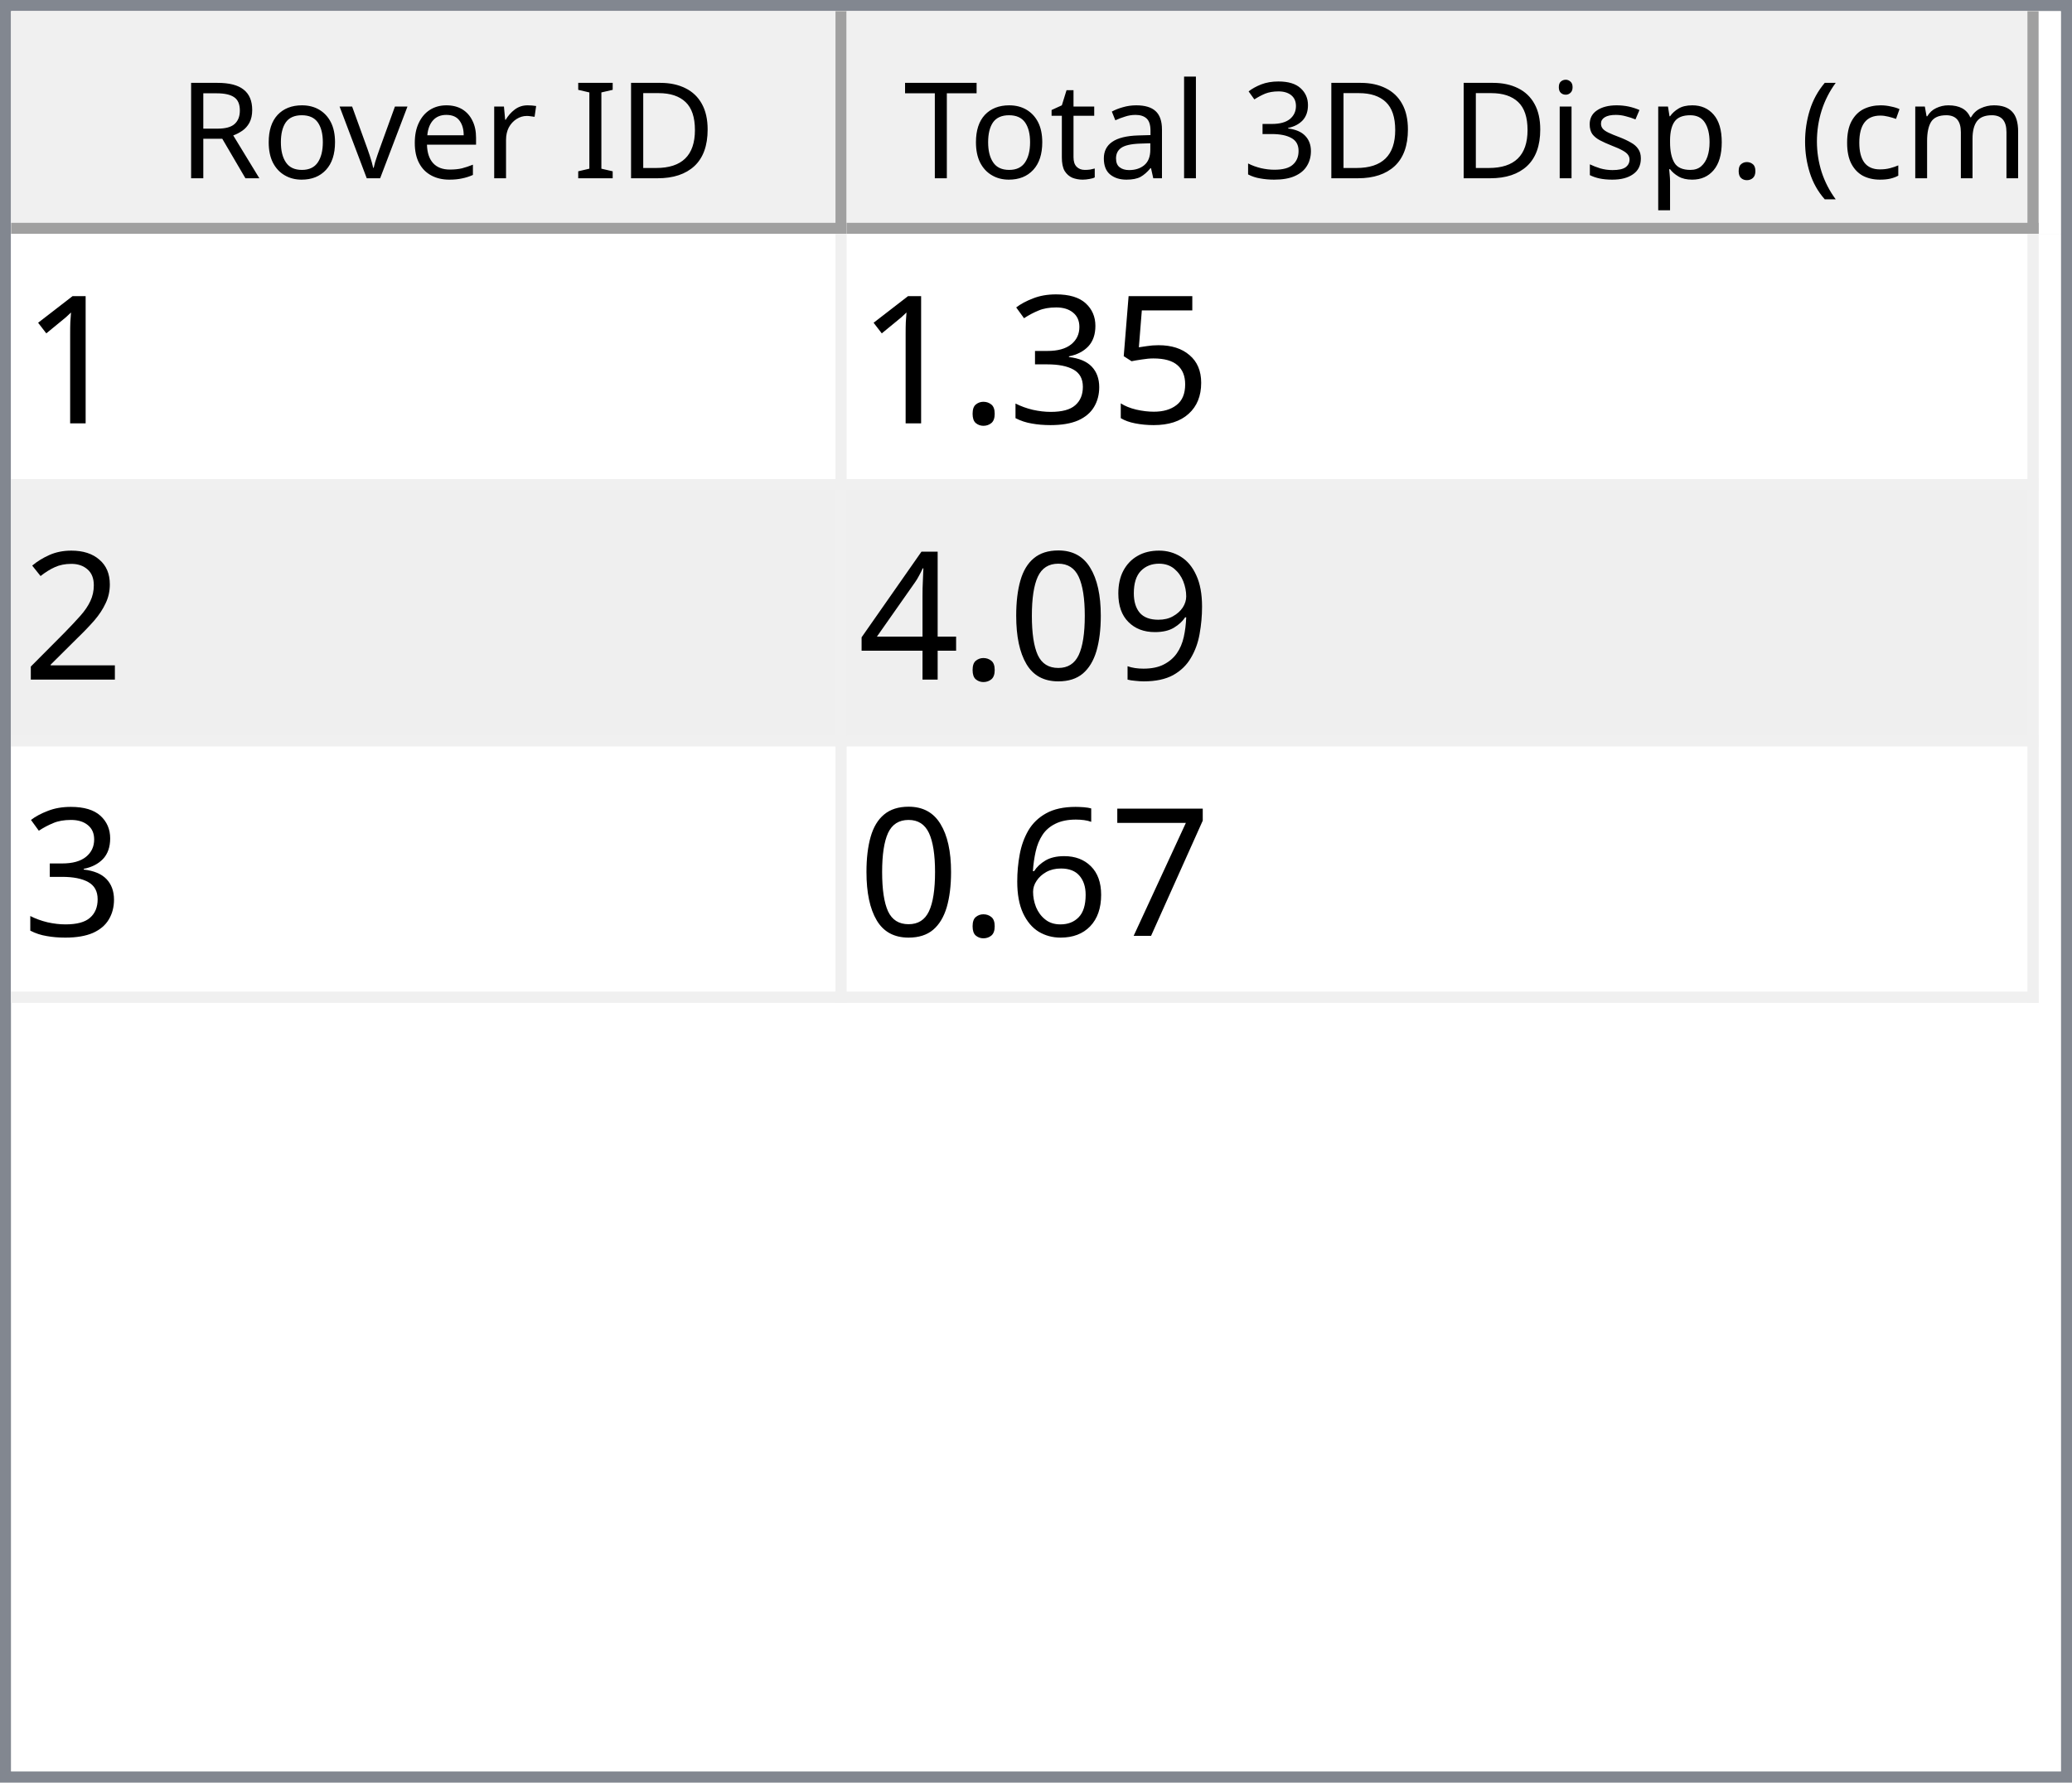
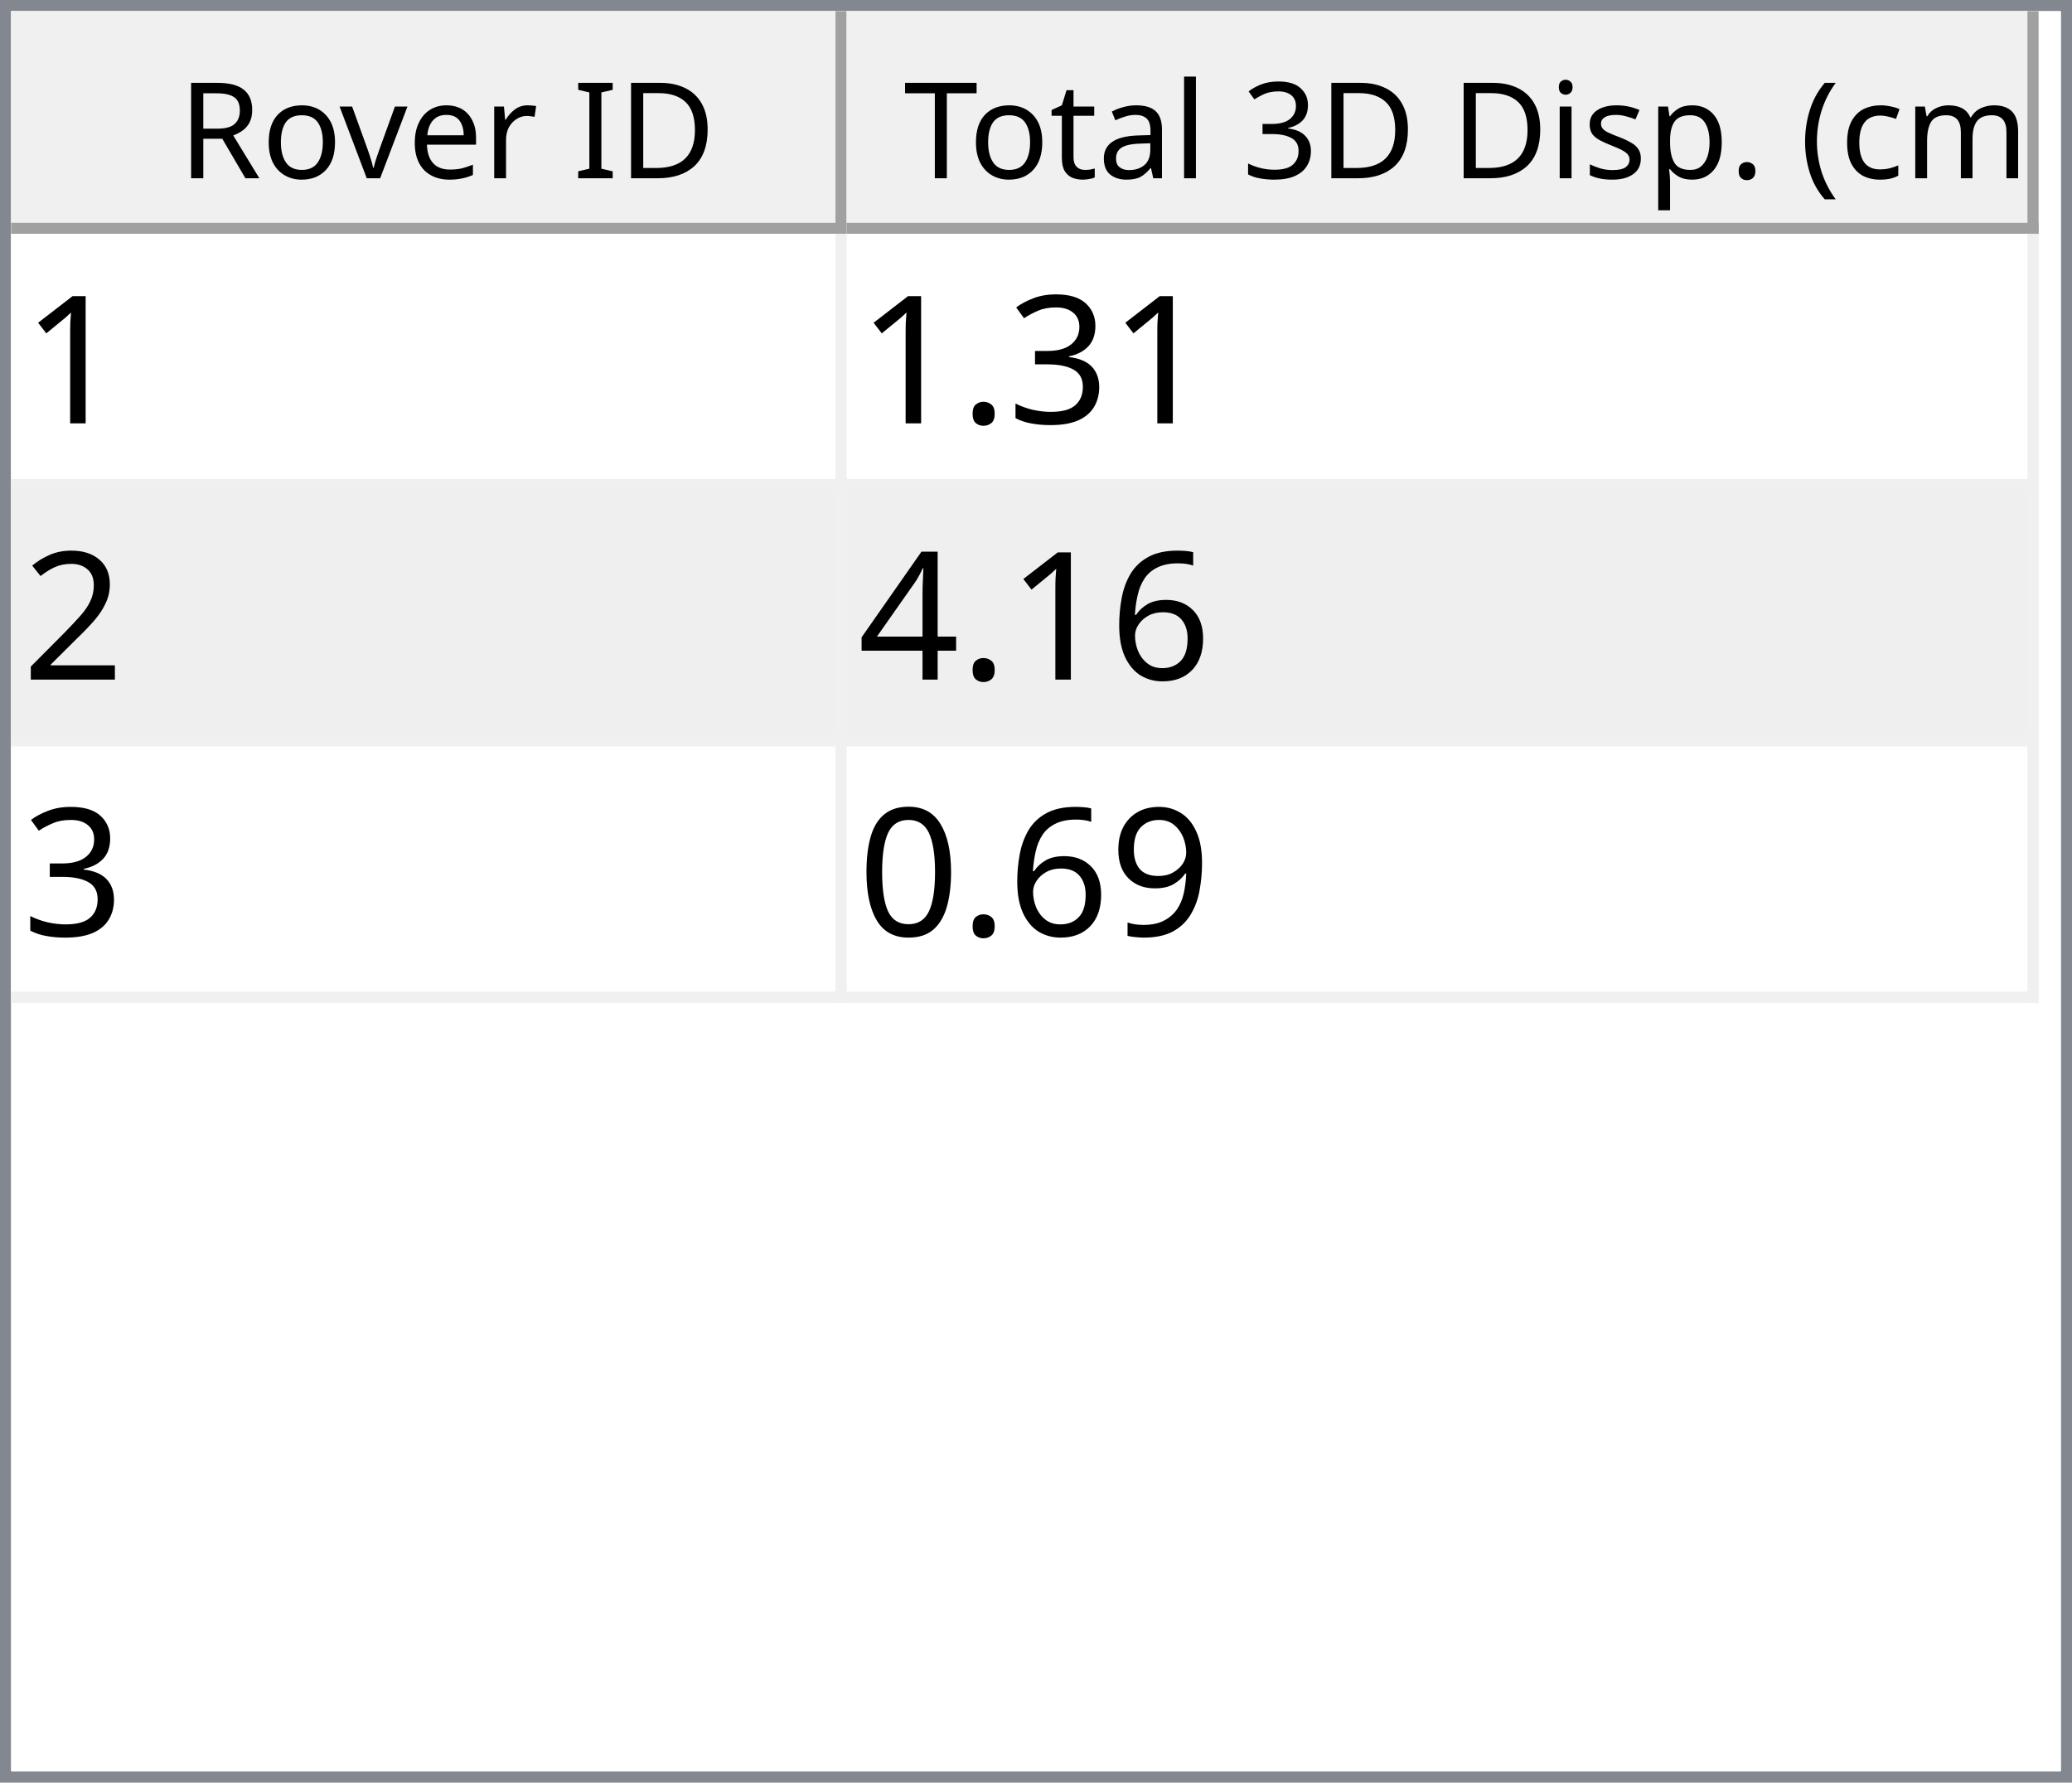
<svg xmlns="http://www.w3.org/2000/svg" style="fill-opacity:1; color-rendering:auto; color-interpolation:auto; text-rendering:auto; stroke:black; stroke-linecap:square; stroke-miterlimit:10; shape-rendering:auto; stroke-opacity:1; fill:black; stroke-dasharray:none; font-weight:normal; stroke-width:1; font-family:'Dialog'; font-style:normal; stroke-linejoin:miter; font-size:12px; stroke-dashoffset:0; image-rendering:auto;" width="186" height="160">
  <defs id="genericDefs" />
  <g>
    <defs id="defs1">
      <clipPath clipPathUnits="userSpaceOnUse" id="clipPath1">
        <path d="M0 0 L186 0 L186 160 L0 160 L0 0 Z" />
      </clipPath>
      <clipPath clipPathUnits="userSpaceOnUse" id="clipPath2">
        <path d="M0 0 L0 160 L186 160 L186 0 Z" />
      </clipPath>
      <clipPath clipPathUnits="userSpaceOnUse" id="clipPath3">
        <path d="M0 0 L0 20 L184 20 L184 0 Z" />
      </clipPath>
      <clipPath clipPathUnits="userSpaceOnUse" id="clipPath4">
        <path d="M0 0 L0 20 L75 20 L75 0 Z" />
      </clipPath>
      <clipPath clipPathUnits="userSpaceOnUse" id="clipPath5">
        <path d="M1 1 L1 19 L74 19 L74 1 Z" />
      </clipPath>
      <clipPath clipPathUnits="userSpaceOnUse" id="clipPath6">
        <path d="M0 0 L0 18 L73 18 L73 0 Z" />
      </clipPath>
      <clipPath clipPathUnits="userSpaceOnUse" id="clipPath7">
        <path d="M-0.5 -0.5 L-0.5 19.5 L74.5 19.5 L74.5 -0.5 Z" />
      </clipPath>
      <clipPath clipPathUnits="userSpaceOnUse" id="clipPath8">
        <path d="M0 0 L0 20 L107 20 L107 0 Z" />
      </clipPath>
      <clipPath clipPathUnits="userSpaceOnUse" id="clipPath9">
        <path d="M1 1 L1 19 L106 19 L106 1 Z" />
      </clipPath>
      <clipPath clipPathUnits="userSpaceOnUse" id="clipPath10">
        <path d="M0 0 L0 18 L105 18 L105 0 Z" />
      </clipPath>
      <clipPath clipPathUnits="userSpaceOnUse" id="clipPath11">
        <path d="M-0.5 -0.5 L-0.5 19.5 L106.5 19.5 L106.5 -0.5 Z" />
      </clipPath>
      <clipPath clipPathUnits="userSpaceOnUse" id="clipPath12">
        <path d="M0 0 L0 138 L184 138 L184 0 Z" />
      </clipPath>
      <clipPath clipPathUnits="userSpaceOnUse" id="clipPath13">
        <path d="M0 0 L0 69 L182 69 L182 0 Z" />
      </clipPath>
      <clipPath clipPathUnits="userSpaceOnUse" id="clipPath14">
        <path d="M-0.5 -0.5 L-0.5 68.5 L181.5 68.5 L181.5 -0.5 Z" />
      </clipPath>
      <clipPath clipPathUnits="userSpaceOnUse" id="clipPath15">
        <path d="M0 0 L0 22 L74 22 L74 0 Z" />
      </clipPath>
      <clipPath clipPathUnits="userSpaceOnUse" id="clipPath16">
        <path d="M0 0 L0 22 L106 22 L106 0 Z" />
      </clipPath>
      <font horiz-adv-x="64.551" id="font1">
        <font-face ascent="107.91" descent="25.098" units-per-em="100" style="font-style:normal; font-family:Segoe UI; font-weight:normal;" />
        <missing-glyph horiz-adv-x="64.551" d="M8.109 0 L8.109 68.266 L56.453 68.266 L56.453 0 L8.109 0 ZM15.328 7.234 L49.219 7.234 L49.219 61.031 L15.328 61.031 L15.328 7.234 Z" />
        <glyph unicode="D" horiz-adv-x="70.117" d="M9.188 0 L9.188 70.016 L28.516 70.016 Q65.531 70.016 65.531 35.891 Q65.531 19.672 55.25 9.836 Q44.969 0 27.734 0 L9.188 0 ZM17.391 62.594 L17.391 7.422 L27.828 7.422 Q41.609 7.422 49.273 14.797 Q56.938 22.172 56.938 35.688 Q56.938 62.594 28.328 62.594 L17.391 62.594 Z" />
        <glyph unicode="I" horiz-adv-x="26.611" d="M17.391 0 L9.188 0 L9.188 70.016 L17.391 70.016 L17.391 0 Z" />
        <glyph unicode=" " horiz-adv-x="27.393" d="" />
        <glyph unicode="r" horiz-adv-x="34.766" d="M34.188 41.891 Q32.078 43.5 28.125 43.5 Q23 43.5 19.555 38.672 Q16.109 33.844 16.109 25.484 L16.109 0 L8.109 0 L8.109 50 L16.109 50 L16.109 39.703 L16.312 39.703 Q18.016 44.969 21.531 47.922 Q25.047 50.875 29.391 50.875 Q32.516 50.875 34.188 50.203 L34.188 41.891 Z" />
        <glyph unicode="e" horiz-adv-x="52.295" d="M48.297 23 L12.984 23 Q13.188 14.656 17.484 10.109 Q21.781 5.562 29.297 5.562 Q37.75 5.562 44.828 11.141 L44.828 3.609 Q38.234 -1.172 27.391 -1.172 Q16.797 -1.172 10.742 5.641 Q4.688 12.453 4.688 24.812 Q4.688 36.469 11.305 43.82 Q17.922 51.172 27.734 51.172 Q37.547 51.172 42.922 44.828 Q48.297 38.484 48.297 27.203 L48.297 23 ZM40.094 29.781 Q40.047 36.719 36.75 40.578 Q33.453 44.438 27.594 44.438 Q21.922 44.438 17.969 40.383 Q14.016 36.328 13.094 29.781 L40.094 29.781 Z" />
        <glyph unicode="v" horiz-adv-x="47.9" d="M47.406 50 L27.484 0 L19.625 0 L0.688 50 L9.469 50 L22.172 13.672 Q23.578 9.672 23.922 6.688 L24.125 6.688 Q24.609 10.453 25.688 13.484 L38.969 50 L47.406 50 Z" />
        <glyph unicode="o" horiz-adv-x="58.594" d="M29 -1.172 Q17.922 -1.172 11.305 5.836 Q4.688 12.844 4.688 24.422 Q4.688 37.016 11.57 44.094 Q18.453 51.172 30.172 51.172 Q41.359 51.172 47.633 44.289 Q53.906 37.406 53.906 25.203 Q53.906 13.234 47.141 6.031 Q40.375 -1.172 29 -1.172 ZM29.594 44.438 Q21.875 44.438 17.383 39.188 Q12.891 33.938 12.891 24.703 Q12.891 15.828 17.43 10.695 Q21.969 5.562 29.594 5.562 Q37.359 5.562 41.531 10.594 Q45.703 15.625 45.703 24.906 Q45.703 34.281 41.531 39.359 Q37.359 44.438 29.594 44.438 Z" />
        <glyph unicode="R" horiz-adv-x="59.814" d="M59.375 0 L49.609 0 L37.891 19.625 Q36.281 22.359 34.766 24.289 Q33.25 26.219 31.664 27.438 Q30.078 28.656 28.25 29.219 Q26.422 29.781 24.125 29.781 L17.391 29.781 L17.391 0 L9.188 0 L9.188 70.016 L30.078 70.016 Q34.672 70.016 38.555 68.867 Q42.438 67.719 45.289 65.375 Q48.141 63.031 49.758 59.547 Q51.375 56.062 51.375 51.375 Q51.375 47.703 50.273 44.656 Q49.172 41.609 47.148 39.211 Q45.125 36.812 42.266 35.133 Q39.406 33.453 35.844 32.516 L35.844 32.328 Q37.594 31.547 38.891 30.547 Q40.188 29.547 41.359 28.18 Q42.531 26.812 43.68 25.078 Q44.828 23.344 46.234 21.047 L59.375 0 ZM17.391 62.594 L17.391 37.203 L28.516 37.203 Q31.594 37.203 34.203 38.133 Q36.812 39.062 38.719 40.797 Q40.625 42.531 41.703 45.047 Q42.781 47.562 42.781 50.688 Q42.781 56.297 39.141 59.445 Q35.5 62.594 28.609 62.594 L17.391 62.594 Z" />
        <glyph unicode=")" horiz-adv-x="30.176" d="M8.297 -15.922 L1.172 -15.922 Q16.406 2.344 16.406 26.812 Q16.406 51.469 1.078 70.016 L8.297 70.016 Q23.531 52.156 23.531 26.703 Q23.531 1.375 8.297 -15.922 Z" />
        <glyph unicode="m" horiz-adv-x="86.133" d="M79.109 0 L71.094 0 L71.094 28.719 Q71.094 37.016 68.531 40.727 Q65.969 44.438 59.906 44.438 Q54.781 44.438 51.195 39.75 Q47.609 35.062 47.609 28.516 L47.609 0 L39.594 0 L39.594 29.688 Q39.594 44.438 28.219 44.438 Q22.953 44.438 19.531 40.016 Q16.109 35.594 16.109 28.516 L16.109 0 L8.109 0 L8.109 50 L16.109 50 L16.109 42.094 L16.312 42.094 Q21.625 51.172 31.844 51.172 Q36.969 51.172 40.773 48.312 Q44.578 45.453 46 40.828 Q51.562 51.172 62.594 51.172 Q79.109 51.172 79.109 30.812 L79.109 0 Z" />
        <glyph unicode="c" horiz-adv-x="46.191" d="M42.188 2.297 Q36.422 -1.172 28.516 -1.172 Q17.828 -1.172 11.258 5.789 Q4.688 12.75 4.688 23.828 Q4.688 36.188 11.766 43.68 Q18.844 51.172 30.672 51.172 Q37.25 51.172 42.281 48.734 L42.281 40.531 Q36.719 44.438 30.375 44.438 Q22.703 44.438 17.797 38.945 Q12.891 33.453 12.891 24.516 Q12.891 15.719 17.508 10.641 Q22.125 5.562 29.891 5.562 Q36.422 5.562 42.188 9.906 L42.188 2.297 Z" />
        <glyph unicode="(" horiz-adv-x="30.176" d="M29.109 -15.922 L21.969 -15.922 Q6.844 1.375 6.844 26.703 Q6.844 52.156 21.969 70.016 L29.203 70.016 Q13.875 51.469 13.875 26.812 Q13.875 2.344 29.109 -15.922 Z" />
        <glyph unicode="." horiz-adv-x="21.68" d="M10.891 -1.078 Q8.641 -1.078 7.055 0.539 Q5.469 2.156 5.469 4.391 Q5.469 6.641 7.055 8.273 Q8.641 9.906 10.891 9.906 Q13.188 9.906 14.797 8.273 Q16.406 6.641 16.406 4.391 Q16.406 2.156 14.797 0.539 Q13.188 -1.078 10.891 -1.078 Z" />
        <glyph unicode="p" horiz-adv-x="58.789" d="M16.312 7.234 L16.109 7.234 L16.109 -23 L8.109 -23 L8.109 50 L16.109 50 L16.109 41.219 L16.312 41.219 Q22.219 51.172 33.594 51.172 Q43.266 51.172 48.688 44.461 Q54.109 37.75 54.109 26.469 Q54.109 13.922 48 6.375 Q41.891 -1.172 31.297 -1.172 Q21.578 -1.172 16.312 7.234 ZM16.109 27.391 L16.109 20.406 Q16.109 14.203 20.141 9.883 Q24.172 5.562 30.375 5.562 Q37.641 5.562 41.773 11.133 Q45.906 16.703 45.906 26.609 Q45.906 34.969 42.047 39.703 Q38.188 44.438 31.594 44.438 Q24.609 44.438 20.359 39.578 Q16.109 34.719 16.109 27.391 Z" />
        <glyph unicode="s" horiz-adv-x="42.432" d="M5.078 1.812 L5.078 10.406 Q11.625 5.562 19.484 5.562 Q30.031 5.562 30.031 12.594 Q30.031 14.594 29.125 15.992 Q28.219 17.391 26.68 18.461 Q25.141 19.531 23.07 20.383 Q21 21.234 18.609 22.172 Q15.281 23.484 12.766 24.828 Q10.25 26.172 8.57 27.859 Q6.891 29.547 6.031 31.695 Q5.172 33.844 5.172 36.719 Q5.172 40.234 6.789 42.945 Q8.406 45.656 11.086 47.484 Q13.766 49.312 17.211 50.242 Q20.656 51.172 24.312 51.172 Q30.812 51.172 35.938 48.922 L35.938 40.828 Q30.422 44.438 23.25 44.438 Q21 44.438 19.195 43.922 Q17.391 43.406 16.094 42.477 Q14.797 41.547 14.086 40.258 Q13.375 38.969 13.375 37.406 Q13.375 35.453 14.086 34.133 Q14.797 32.812 16.164 31.789 Q17.531 30.766 19.484 29.938 Q21.438 29.109 23.922 28.125 Q27.25 26.859 29.883 25.516 Q32.516 24.172 34.375 22.484 Q36.234 20.797 37.234 18.602 Q38.234 16.406 38.234 13.375 Q38.234 9.672 36.602 6.938 Q34.969 4.203 32.234 2.398 Q29.5 0.594 25.93 -0.289 Q22.359 -1.172 18.453 -1.172 Q10.75 -1.172 5.078 1.812 Z" />
        <glyph unicode="i" horiz-adv-x="24.219" d="M12.203 62.703 Q10.062 62.703 8.547 64.164 Q7.031 65.625 7.031 67.875 Q7.031 70.125 8.547 71.609 Q10.062 73.094 12.203 73.094 Q14.406 73.094 15.945 71.609 Q17.484 70.125 17.484 67.875 Q17.484 65.719 15.945 64.211 Q14.406 62.703 12.203 62.703 ZM16.109 0 L8.109 0 L8.109 50 L16.109 50 L16.109 0 Z" />
        <glyph unicode="3" horiz-adv-x="53.906" d="M46.531 19.828 Q46.531 15.094 44.75 11.211 Q42.969 7.328 39.719 4.57 Q36.469 1.812 31.93 0.297 Q27.391 -1.219 21.922 -1.219 Q11.922 -1.219 6 2.594 L6 11.188 Q13.094 5.609 22.219 5.609 Q25.875 5.609 28.828 6.539 Q31.781 7.469 33.906 9.227 Q36.031 10.984 37.18 13.477 Q38.328 15.969 38.328 19.094 Q38.328 32.812 18.797 32.812 L12.984 32.812 L12.984 39.594 L18.5 39.594 Q35.797 39.594 35.797 52.484 Q35.797 64.406 22.609 64.406 Q15.188 64.406 8.688 59.422 L8.688 67.188 Q15.375 71.188 24.609 71.188 Q29 71.188 32.57 69.969 Q36.141 68.75 38.68 66.555 Q41.219 64.359 42.609 61.281 Q44 58.203 44 54.5 Q44 40.672 30.031 36.719 L30.031 36.531 Q33.594 36.141 36.625 34.797 Q39.656 33.453 41.852 31.305 Q44.047 29.156 45.289 26.25 Q46.531 23.344 46.531 19.828 Z" />
        <glyph unicode="l" horiz-adv-x="24.219" d="M16.109 0 L8.109 0 L8.109 74.031 L16.109 74.031 L16.109 0 Z" />
        <glyph unicode="a" horiz-adv-x="50.879" d="M43.891 0 L35.891 0 L35.891 7.812 L35.688 7.812 Q30.469 -1.172 20.312 -1.172 Q12.844 -1.172 8.617 2.781 Q4.391 6.734 4.391 13.281 Q4.391 27.297 20.906 29.594 L35.891 31.688 Q35.891 44.438 25.594 44.438 Q16.547 44.438 9.281 38.281 L9.281 46.484 Q16.656 51.172 26.266 51.172 Q43.891 51.172 43.891 32.516 L43.891 0 ZM35.891 25.297 L23.828 23.641 Q18.266 22.859 15.43 20.875 Q12.594 18.891 12.594 13.875 Q12.594 10.203 15.211 7.883 Q17.828 5.562 22.172 5.562 Q28.125 5.562 32.008 9.742 Q35.891 13.922 35.891 20.312 L35.891 25.297 Z" />
        <glyph unicode="t" horiz-adv-x="33.887" d="M31.297 0.484 Q28.469 -1.078 23.828 -1.078 Q10.688 -1.078 10.688 13.578 L10.688 43.172 L2.094 43.172 L2.094 50 L10.688 50 L10.688 62.203 L18.703 64.797 L18.703 50 L31.297 50 L31.297 43.172 L18.703 43.172 L18.703 14.984 Q18.703 9.969 20.414 7.82 Q22.125 5.672 26.078 5.672 Q29.109 5.672 31.297 7.328 L31.297 0.484 Z" />
        <glyph unicode="T" horiz-adv-x="52.393" d="M50.594 62.594 L30.375 62.594 L30.375 0 L22.172 0 L22.172 62.594 L2 62.594 L2 70.016 L50.594 70.016 L50.594 62.594 Z" />
      </font>
      <font horiz-adv-x="75.0" id="font2">
        <font-face ascent="100.537" descent="21.973" units-per-em="100" style="font-style:normal; font-family:sans-serif; font-weight:normal;" />
        <missing-glyph horiz-adv-x="75.0" d="M12.5 0 L12.5 62.5 L62.5 62.5 L62.5 0 L12.5 0 ZM14.062 1.562 L60.938 1.562 L60.938 60.938 L14.062 60.938 L14.062 1.562 Z" />
        <glyph unicode="1" horiz-adv-x="55.615" d="M37.25 0 L28.469 0 L28.469 56 Q25.297 52.984 20.141 49.953 Q14.984 46.922 10.891 45.406 L10.891 53.906 Q18.266 57.375 23.781 62.305 Q29.297 67.234 31.594 71.875 L37.25 71.875 L37.25 0 Z" />
-         <glyph unicode="5" horiz-adv-x="55.615" d="M4.156 18.75 L13.375 19.531 Q14.406 12.797 18.141 9.398 Q21.875 6 27.156 6 Q33.5 6 37.891 10.789 Q42.281 15.578 42.281 23.484 Q42.281 31 38.062 35.352 Q33.844 39.703 27 39.703 Q22.75 39.703 19.336 37.773 Q15.922 35.844 13.969 32.766 L5.719 33.844 L12.641 70.609 L48.25 70.609 L48.25 62.203 L19.672 62.203 L15.828 42.969 Q22.266 47.469 29.344 47.469 Q38.719 47.469 45.164 40.969 Q51.609 34.469 51.609 24.266 Q51.609 14.547 45.953 7.469 Q39.062 -1.219 27.156 -1.219 Q17.391 -1.219 11.211 4.25 Q5.031 9.719 4.156 18.75 Z" />
        <glyph unicode="3" horiz-adv-x="55.615" d="M4.203 18.891 L12.984 20.062 Q14.5 12.594 18.141 9.297 Q21.781 6 27 6 Q33.203 6 37.477 10.297 Q41.75 14.594 41.75 20.953 Q41.75 27 37.797 30.93 Q33.844 34.859 27.734 34.859 Q25.25 34.859 21.531 33.891 L22.516 41.609 Q23.391 41.5 23.922 41.5 Q29.547 41.5 34.039 44.43 Q38.531 47.359 38.531 53.469 Q38.531 58.297 35.258 61.477 Q31.984 64.656 26.812 64.656 Q21.688 64.656 18.266 61.43 Q14.844 58.203 13.875 51.766 L5.078 53.328 Q6.688 62.156 12.398 67.016 Q18.109 71.875 26.609 71.875 Q32.469 71.875 37.398 69.359 Q42.328 66.844 44.945 62.5 Q47.562 58.156 47.562 53.266 Q47.562 48.641 45.07 44.828 Q42.578 41.016 37.703 38.766 Q44.047 37.312 47.562 32.695 Q51.078 28.078 51.078 21.141 Q51.078 11.766 44.242 5.25 Q37.406 -1.266 26.953 -1.266 Q17.531 -1.266 11.305 4.352 Q5.078 9.969 4.203 18.891 Z" />
        <glyph unicode="." horiz-adv-x="27.783" d="M9.078 0 L9.078 10.016 L19.094 10.016 L19.094 0 L9.078 0 Z" />
        <glyph unicode="2" horiz-adv-x="55.615" d="M50.344 8.453 L50.344 0 L3.031 0 Q2.938 3.172 4.047 6.109 Q5.859 10.938 9.836 15.625 Q13.812 20.312 21.344 26.469 Q33.016 36.031 37.117 41.625 Q41.219 47.219 41.219 52.203 Q41.219 57.422 37.477 61.008 Q33.734 64.594 27.734 64.594 Q21.391 64.594 17.578 60.789 Q13.766 56.984 13.719 50.25 L4.688 51.172 Q5.609 61.281 11.664 66.578 Q17.719 71.875 27.938 71.875 Q38.234 71.875 44.242 66.164 Q50.25 60.453 50.25 52 Q50.25 47.703 48.492 43.555 Q46.734 39.406 42.656 34.812 Q38.578 30.219 29.109 22.219 Q21.188 15.578 18.945 13.211 Q16.703 10.844 15.234 8.453 L50.344 8.453 Z" />
+         <glyph unicode="6" horiz-adv-x="55.615" d="M49.75 54.047 L41.016 53.375 Q39.844 58.547 37.703 60.891 Q34.125 64.656 28.906 64.656 Q24.703 64.656 21.531 62.312 Q17.391 59.281 14.992 53.469 Q12.594 47.656 12.5 36.922 Q15.672 41.75 20.266 44.094 Q24.859 46.438 29.891 46.438 Q38.672 46.438 44.852 39.969 Q51.031 33.5 51.031 23.25 Q51.031 16.5 48.125 10.719 Q45.219 4.938 40.141 1.859 Q35.062 -1.219 28.609 -1.219 Q17.625 -1.219 10.695 6.859 Q3.766 14.938 3.766 33.5 Q3.766 54.25 11.422 63.672 Q18.109 71.875 29.438 71.875 Q37.891 71.875 43.289 67.141 Q48.688 62.406 49.75 54.047 ZM13.875 23.188 Q13.875 18.656 15.797 14.508 Q17.719 10.359 21.188 8.18 Q24.656 6 28.469 6 Q34.031 6 38.039 10.492 Q42.047 14.984 42.047 22.703 Q42.047 30.125 38.086 34.398 Q34.125 38.672 28.125 38.672 Q22.172 38.672 18.023 34.398 Q13.875 30.125 13.875 23.188 Z" />
+         <glyph unicode="4" horiz-adv-x="55.615" d="M32.328 0 L32.328 17.141 L1.266 17.141 L1.266 25.203 L33.938 71.578 L41.109 71.578 L41.109 25.203 L50.781 25.203 L50.781 17.141 L41.109 17.141 L41.109 0 L32.328 0 ZM32.328 25.203 L32.328 57.469 L9.906 25.203 L32.328 25.203 Z" />
        <glyph unicode="9" horiz-adv-x="55.615" d="M5.469 16.547 L13.922 17.328 Q14.984 11.375 18.016 8.688 Q21.047 6 25.781 6 Q29.828 6 32.883 7.859 Q35.938 9.719 37.891 12.82 Q39.844 15.922 41.164 21.195 Q42.484 26.469 42.484 31.938 Q42.484 32.516 42.438 33.688 Q39.797 29.5 35.234 26.883 Q30.672 24.266 25.344 24.266 Q16.453 24.266 10.305 30.711 Q4.156 37.156 4.156 47.703 Q4.156 58.594 10.578 65.234 Q17 71.875 26.656 71.875 Q33.641 71.875 39.43 68.117 Q45.219 64.359 48.219 57.398 Q51.219 50.438 51.219 37.25 Q51.219 23.531 48.242 15.406 Q45.266 7.281 39.383 3.031 Q33.5 -1.219 25.594 -1.219 Q17.188 -1.219 11.867 3.445 Q6.547 8.109 5.469 16.547 ZM41.453 48.141 Q41.453 55.719 37.43 60.156 Q33.406 64.594 27.734 64.594 Q21.875 64.594 17.531 59.812 Q13.188 55.031 13.188 47.406 Q13.188 40.578 17.312 36.305 Q21.438 32.031 27.484 32.031 Q33.594 32.031 37.523 36.305 Q41.453 40.578 41.453 48.141 Z" />
        <glyph unicode="0" horiz-adv-x="55.615" d="M4.156 35.297 Q4.156 48 6.766 55.742 Q9.375 63.484 14.523 67.68 Q19.672 71.875 27.484 71.875 Q33.25 71.875 37.594 69.555 Q41.938 67.234 44.773 62.867 Q47.609 58.5 49.219 52.227 Q50.828 45.953 50.828 35.297 Q50.828 22.703 48.242 14.969 Q45.656 7.234 40.508 3.008 Q35.359 -1.219 27.484 -1.219 Q17.141 -1.219 11.234 6.203 Q4.156 15.141 4.156 35.297 ZM13.188 35.297 Q13.188 17.672 17.312 11.836 Q21.438 6 27.484 6 Q33.547 6 37.672 11.859 Q41.797 17.719 41.797 35.297 Q41.797 52.984 37.672 58.789 Q33.547 64.594 27.391 64.594 Q21.344 64.594 17.719 59.469 Q13.188 52.938 13.188 35.297 Z" />
-         <glyph unicode="4" horiz-adv-x="55.615" d="M32.328 0 L32.328 17.141 L1.266 17.141 L1.266 25.203 L33.938 71.578 L41.109 71.578 L41.109 25.203 L50.781 25.203 L50.781 17.141 L41.109 17.141 L41.109 0 L32.328 0 ZM32.328 25.203 L32.328 57.469 L9.906 25.203 L32.328 25.203 Z" />
-         <glyph unicode="7" horiz-adv-x="55.615" d="M4.734 62.203 L4.734 70.656 L51.078 70.656 L51.078 63.812 Q44.234 56.547 37.523 44.484 Q30.812 32.422 27.156 19.672 Q24.516 10.688 23.781 0 L14.75 0 Q14.891 8.453 18.062 20.414 Q21.234 32.375 27.172 43.484 Q33.109 54.594 39.797 62.203 L4.734 62.203 Z" />
-         <glyph unicode="6" horiz-adv-x="55.615" d="M49.75 54.047 L41.016 53.375 Q39.844 58.547 37.703 60.891 Q34.125 64.656 28.906 64.656 Q24.703 64.656 21.531 62.312 Q17.391 59.281 14.992 53.469 Q12.594 47.656 12.5 36.922 Q15.672 41.75 20.266 44.094 Q24.859 46.438 29.891 46.438 Q38.672 46.438 44.852 39.969 Q51.031 33.5 51.031 23.25 Q51.031 16.5 48.125 10.719 Q45.219 4.938 40.141 1.859 Q35.062 -1.219 28.609 -1.219 Q17.625 -1.219 10.695 6.859 Q3.766 14.938 3.766 33.5 Q3.766 54.25 11.422 63.672 Q18.109 71.875 29.438 71.875 Q37.891 71.875 43.289 67.141 Q48.688 62.406 49.75 54.047 ZM13.875 23.188 Q13.875 18.656 15.797 14.508 Q17.719 10.359 21.188 8.18 Q24.656 6 28.469 6 Q34.031 6 38.039 10.492 Q42.047 14.984 42.047 22.703 Q42.047 30.125 38.086 34.398 Q34.125 38.672 28.125 38.672 Q22.172 38.672 18.023 34.398 Q13.875 30.125 13.875 23.188 Z" />
      </font>
    </defs>
    <g style="fill:white; stroke:white;">
      <rect x="0" y="0" width="186" style="clip-path:url(#clipPath1); stroke:none;" height="160" />
    </g>
    <g style="fill:white; text-rendering:optimizeSpeed; color-rendering:optimizeSpeed; image-rendering:optimizeSpeed; shape-rendering:crispEdges; stroke:white; color-interpolation:sRGB;">
      <rect x="0" width="186" height="160" y="0" style="stroke:none;" />
      <path style="stroke:none;" d="M0 160 L186 160 L186 0 L0 0 Z" />
    </g>
    <g style="fill:rgb(240,240,240); font-family:'Segoe UI'; stroke:rgb(240,240,240);">
      <rect x="0" y="0" width="186" style="clip-path:url(#clipPath2); stroke:none;" height="160" />
    </g>
    <g style="fill:rgb(130,135,144); font-family:'Segoe UI'; stroke:rgb(130,135,144);">
      <path d="M0 0 L186 0 L186 160 L0 160 L0 0 ZM1 1 L185 1 L185 159 L1 159 L1 1 Z" style="fill-rule:evenodd; clip-path:url(#clipPath2); stroke:none;" />
    </g>
    <g style="fill:white; font-family:'Segoe UI'; stroke:white;" transform="translate(1,1)">
      <rect x="0" y="0" width="184" style="clip-path:url(#clipPath3); stroke:none;" height="20" />
    </g>
    <g style="fill:rgb(240,240,240); font-family:'Segoe UI'; stroke:rgb(240,240,240);" transform="translate(1,1)">
      <rect x="0" y="0" width="75" style="clip-path:url(#clipPath4); stroke:none;" height="20" />
    </g>
    <g style="font-family:'Segoe UI';" transform="translate(2,2)">
      <text x="14" xml:space="preserve" y="14" style="clip-path:url(#clipPath6); stroke:none;">Rover ID</text>
    </g>
    <g style="fill:rgb(160,160,160); font-family:'Segoe UI'; stroke:rgb(160,160,160); stroke-linejoin:bevel;" transform="translate(1.5,1.5)">
      <line x1="74" x2="74" y1="0" style="fill:none; clip-path:url(#clipPath7);" y2="19" />
    </g>
    <g style="fill:rgb(160,160,160); font-family:'Segoe UI'; stroke:rgb(160,160,160); stroke-linejoin:bevel;" transform="matrix(1,0,0,1,1,1) translate(0.5,0.5)">
      <line x1="0" x2="74" y1="19" style="fill:none; clip-path:url(#clipPath7);" y2="19" />
    </g>
    <g style="fill:rgb(240,240,240); font-family:'Segoe UI'; stroke:rgb(240,240,240);" transform="translate(76,1)">
      <rect x="0" y="0" width="107" style="clip-path:url(#clipPath8); stroke:none;" height="20" />
    </g>
    <g style="font-family:'Segoe UI';" transform="translate(77,2)">
      <text x="1" xml:space="preserve" y="14" style="clip-path:url(#clipPath10); stroke:none;"> Total 3D Disp. (cm)</text>
    </g>
    <g style="fill:rgb(160,160,160); font-family:'Segoe UI'; stroke:rgb(160,160,160); stroke-linejoin:bevel;" transform="translate(76.5,1.5)">
      <line x1="106" x2="106" y1="0" style="fill:none; clip-path:url(#clipPath11);" y2="19" />
    </g>
    <g style="fill:rgb(160,160,160); font-family:'Segoe UI'; stroke:rgb(160,160,160); stroke-linejoin:bevel;" transform="matrix(1,0,0,1,76,1) translate(0.5,0.5)">
      <line x1="0" x2="106" y1="19" style="fill:none; clip-path:url(#clipPath11);" y2="19" />
    </g>
    <g style="fill:white; font-family:'Segoe UI'; stroke:white;" transform="translate(1,21)">
      <rect x="0" y="0" width="184" style="clip-path:url(#clipPath12); stroke:none;" height="138" />
    </g>
    <g style="fill:rgb(240,240,240); font-size:16px; font-family:sans-serif; stroke:rgb(240,240,240);" transform="translate(1,21)">
      <rect x="0" y="0" width="182" style="clip-path:url(#clipPath13); stroke:none;" height="69" />
      <line transform="translate(0.5,0.5)" x1="0" x2="181" y1="22" style="clip-path:url(#clipPath14); fill:none; stroke-linejoin:bevel;" y2="22" />
    </g>
    <g transform="matrix(1,0,0,1,1,21) translate(0.5,0.5)" style="fill:rgb(240,240,240); font-size:16px; font-family:sans-serif; stroke:rgb(240,240,240); stroke-linejoin:bevel;">
      <line x1="0" x2="181" y1="45" style="fill:none; clip-path:url(#clipPath14);" y2="45" />
    </g>
    <g transform="matrix(1,0,0,1,1,21) translate(0.5,0.5)" style="fill:rgb(240,240,240); font-size:16px; font-family:sans-serif; stroke:rgb(240,240,240); stroke-linejoin:bevel;">
      <line x1="0" x2="181" y1="68" style="fill:none; clip-path:url(#clipPath14);" y2="68" />
    </g>
    <g transform="matrix(1,0,0,1,1,21) translate(0.5,0.5)" style="fill:rgb(240,240,240); font-size:16px; font-family:sans-serif; stroke:rgb(240,240,240); stroke-linejoin:bevel;">
      <line x1="74" x2="74" y1="0" style="fill:none; clip-path:url(#clipPath14);" y2="68" />
    </g>
    <g transform="matrix(1,0,0,1,1,21) translate(0.5,0.5)" style="fill:rgb(240,240,240); font-size:16px; font-family:sans-serif; stroke:rgb(240,240,240); stroke-linejoin:bevel;">
      <line x1="181" x2="181" y1="0" style="fill:none; clip-path:url(#clipPath14);" y2="68" />
    </g>
    <g style="fill:white; font-size:16px; font-family:sans-serif; stroke:white;" transform="matrix(1,0,0,1,1,21)">
      <rect x="0" y="0" width="74" style="clip-path:url(#clipPath15); stroke:none;" height="22" />
      <text x="1" y="17" style="fill:black; clip-path:url(#clipPath15); stroke:none;" xml:space="preserve">1</text>
    </g>
    <g style="fill:white; font-size:16px; font-family:sans-serif; stroke:white;" transform="matrix(1,0,0,1,1,21) translate(75,0)">
      <rect x="0" y="0" width="106" style="clip-path:url(#clipPath16); stroke:none;" height="22" />
-       <text x="1" y="17" style="fill:black; clip-path:url(#clipPath16); stroke:none;" xml:space="preserve">1.35</text>
+       <text x="1" y="17" style="fill:black; clip-path:url(#clipPath16); stroke:none;" xml:space="preserve">1.31</text>
    </g>
    <g style="fill:rgb(239,239,239); font-size:16px; font-family:sans-serif; stroke:rgb(239,239,239);" transform="matrix(1,0,0,1,1,21) translate(0,23)">
      <rect x="0" y="0" width="74" style="clip-path:url(#clipPath15); stroke:none;" height="22" />
      <text x="1" y="17" style="fill:black; clip-path:url(#clipPath15); stroke:none;" xml:space="preserve">2</text>
    </g>
    <g style="fill:rgb(239,239,239); font-size:16px; font-family:sans-serif; stroke:rgb(239,239,239);" transform="matrix(1,0,0,1,1,21) translate(75,23)">
      <rect x="0" y="0" width="106" style="clip-path:url(#clipPath16); stroke:none;" height="22" />
-       <text x="1" y="17" style="fill:black; clip-path:url(#clipPath16); stroke:none;" xml:space="preserve">4.09</text>
+       <text x="1" y="17" style="fill:black; clip-path:url(#clipPath16); stroke:none;" xml:space="preserve">4.16</text>
    </g>
    <g style="fill:white; font-size:16px; font-family:sans-serif; stroke:white;" transform="matrix(1,0,0,1,1,21) translate(0,46)">
      <rect x="0" y="0" width="74" style="clip-path:url(#clipPath15); stroke:none;" height="22" />
      <text x="1" y="17" style="fill:black; clip-path:url(#clipPath15); stroke:none;" xml:space="preserve">3</text>
    </g>
    <g style="fill:white; font-size:16px; font-family:sans-serif; stroke:white;" transform="matrix(1,0,0,1,1,21) translate(75,46)">
      <rect x="0" y="0" width="106" style="clip-path:url(#clipPath16); stroke:none;" height="22" />
-       <text x="1" y="17" style="fill:black; clip-path:url(#clipPath16); stroke:none;" xml:space="preserve">0.67</text>
+       <text x="1" y="17" style="fill:black; clip-path:url(#clipPath16); stroke:none;" xml:space="preserve">0.69</text>
    </g>
  </g>
</svg>
